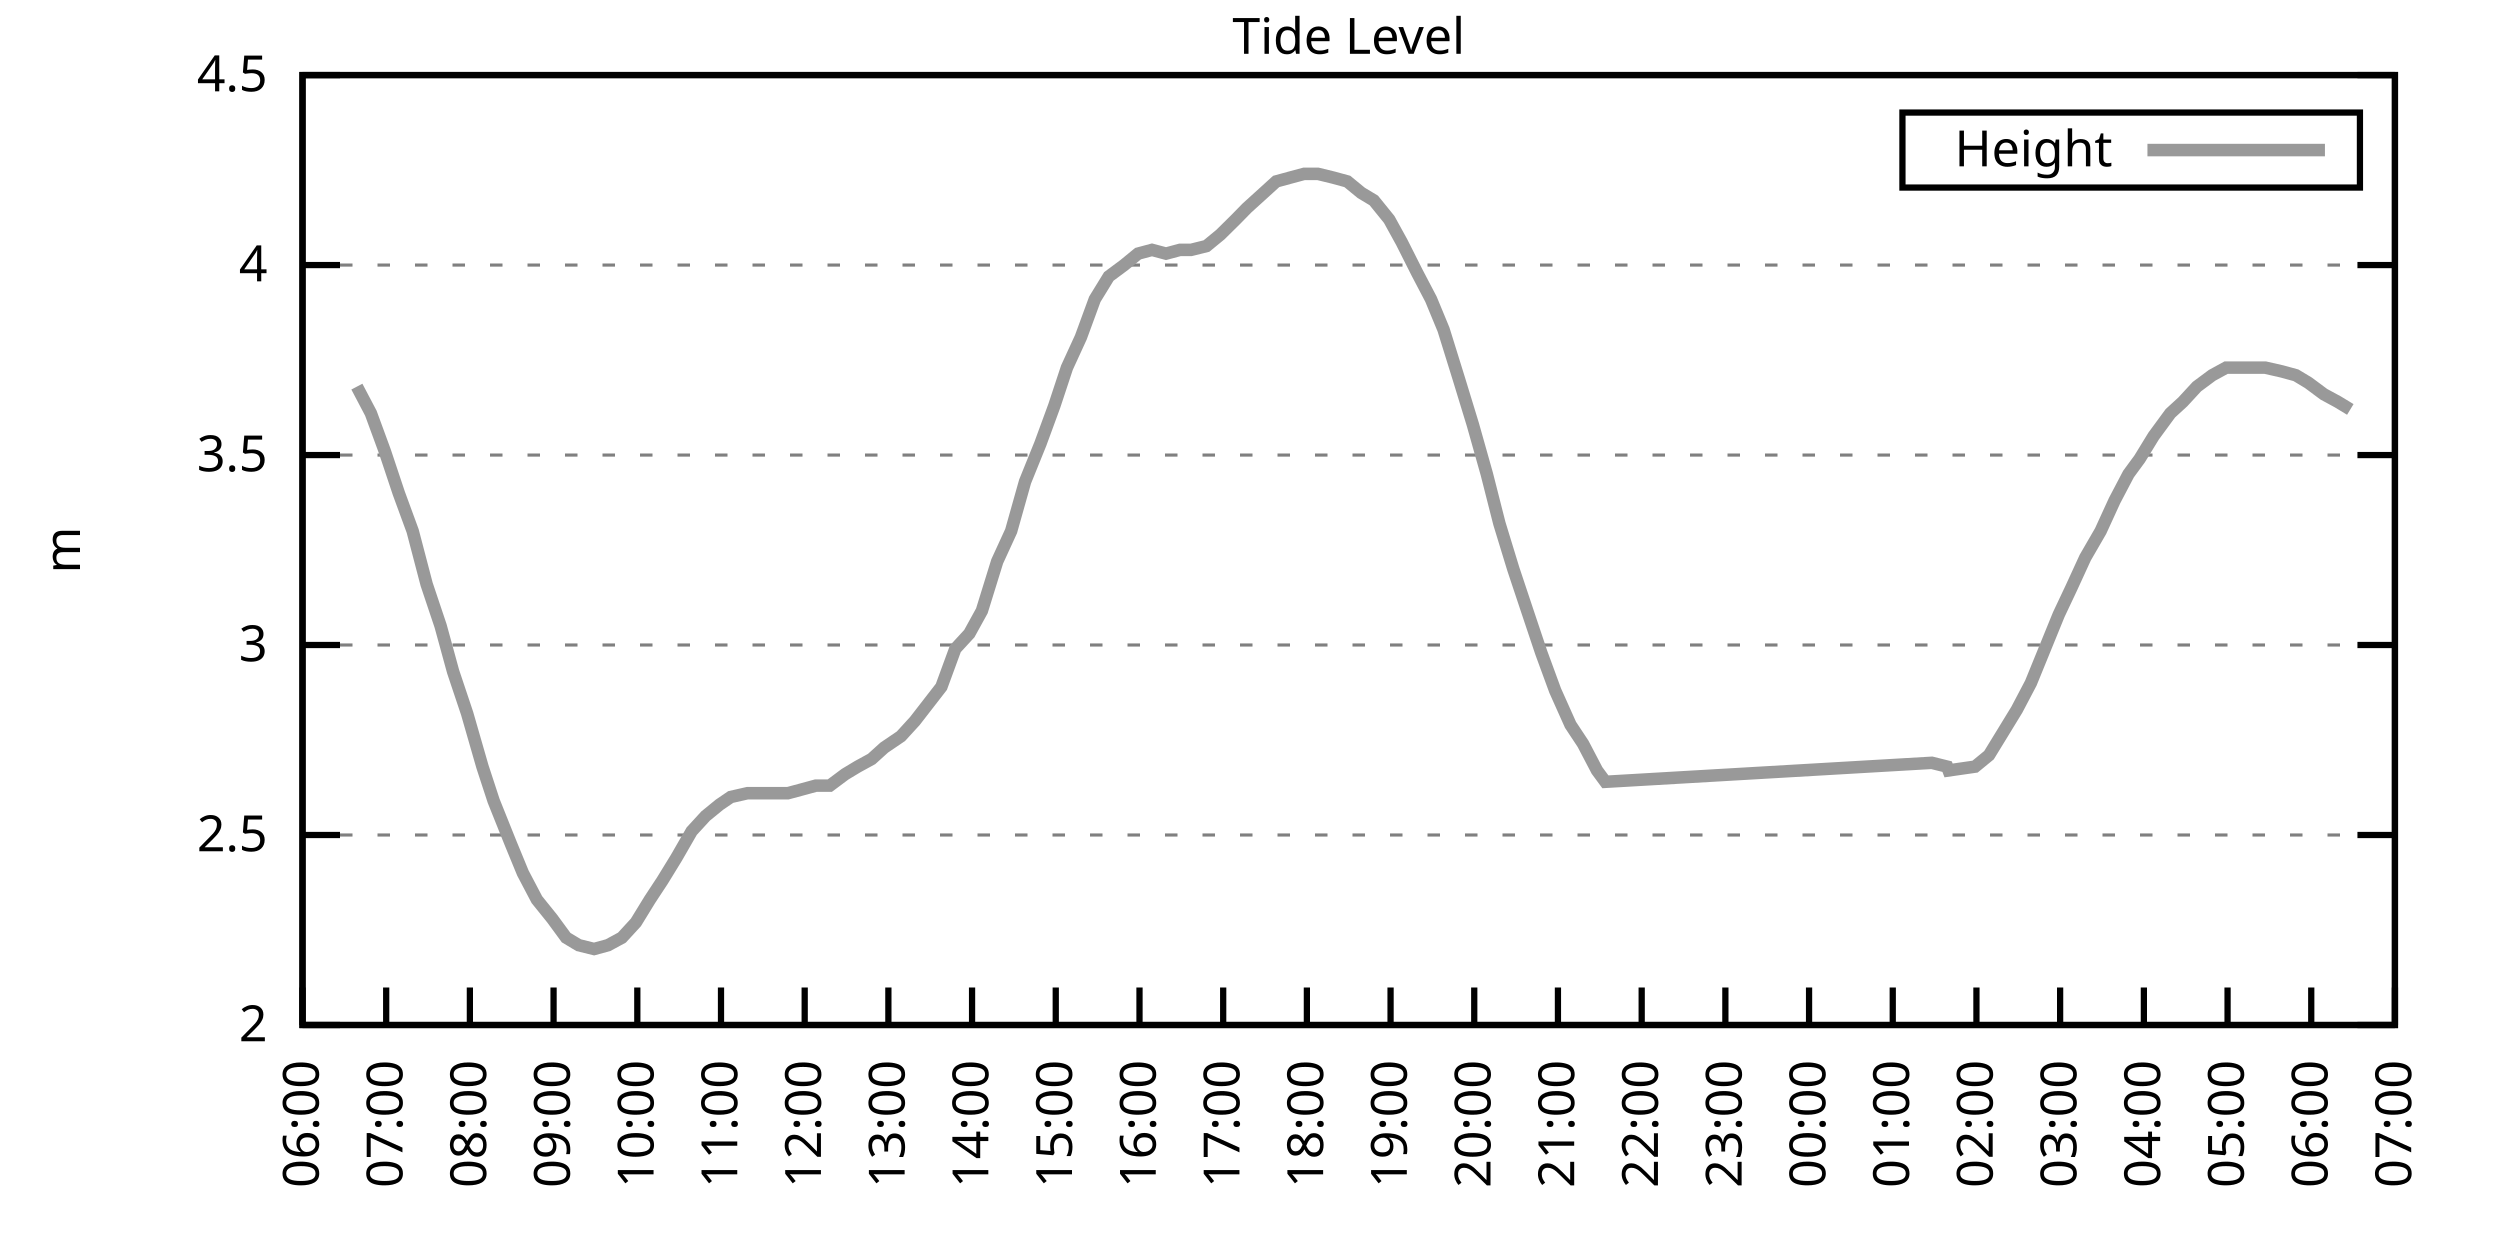
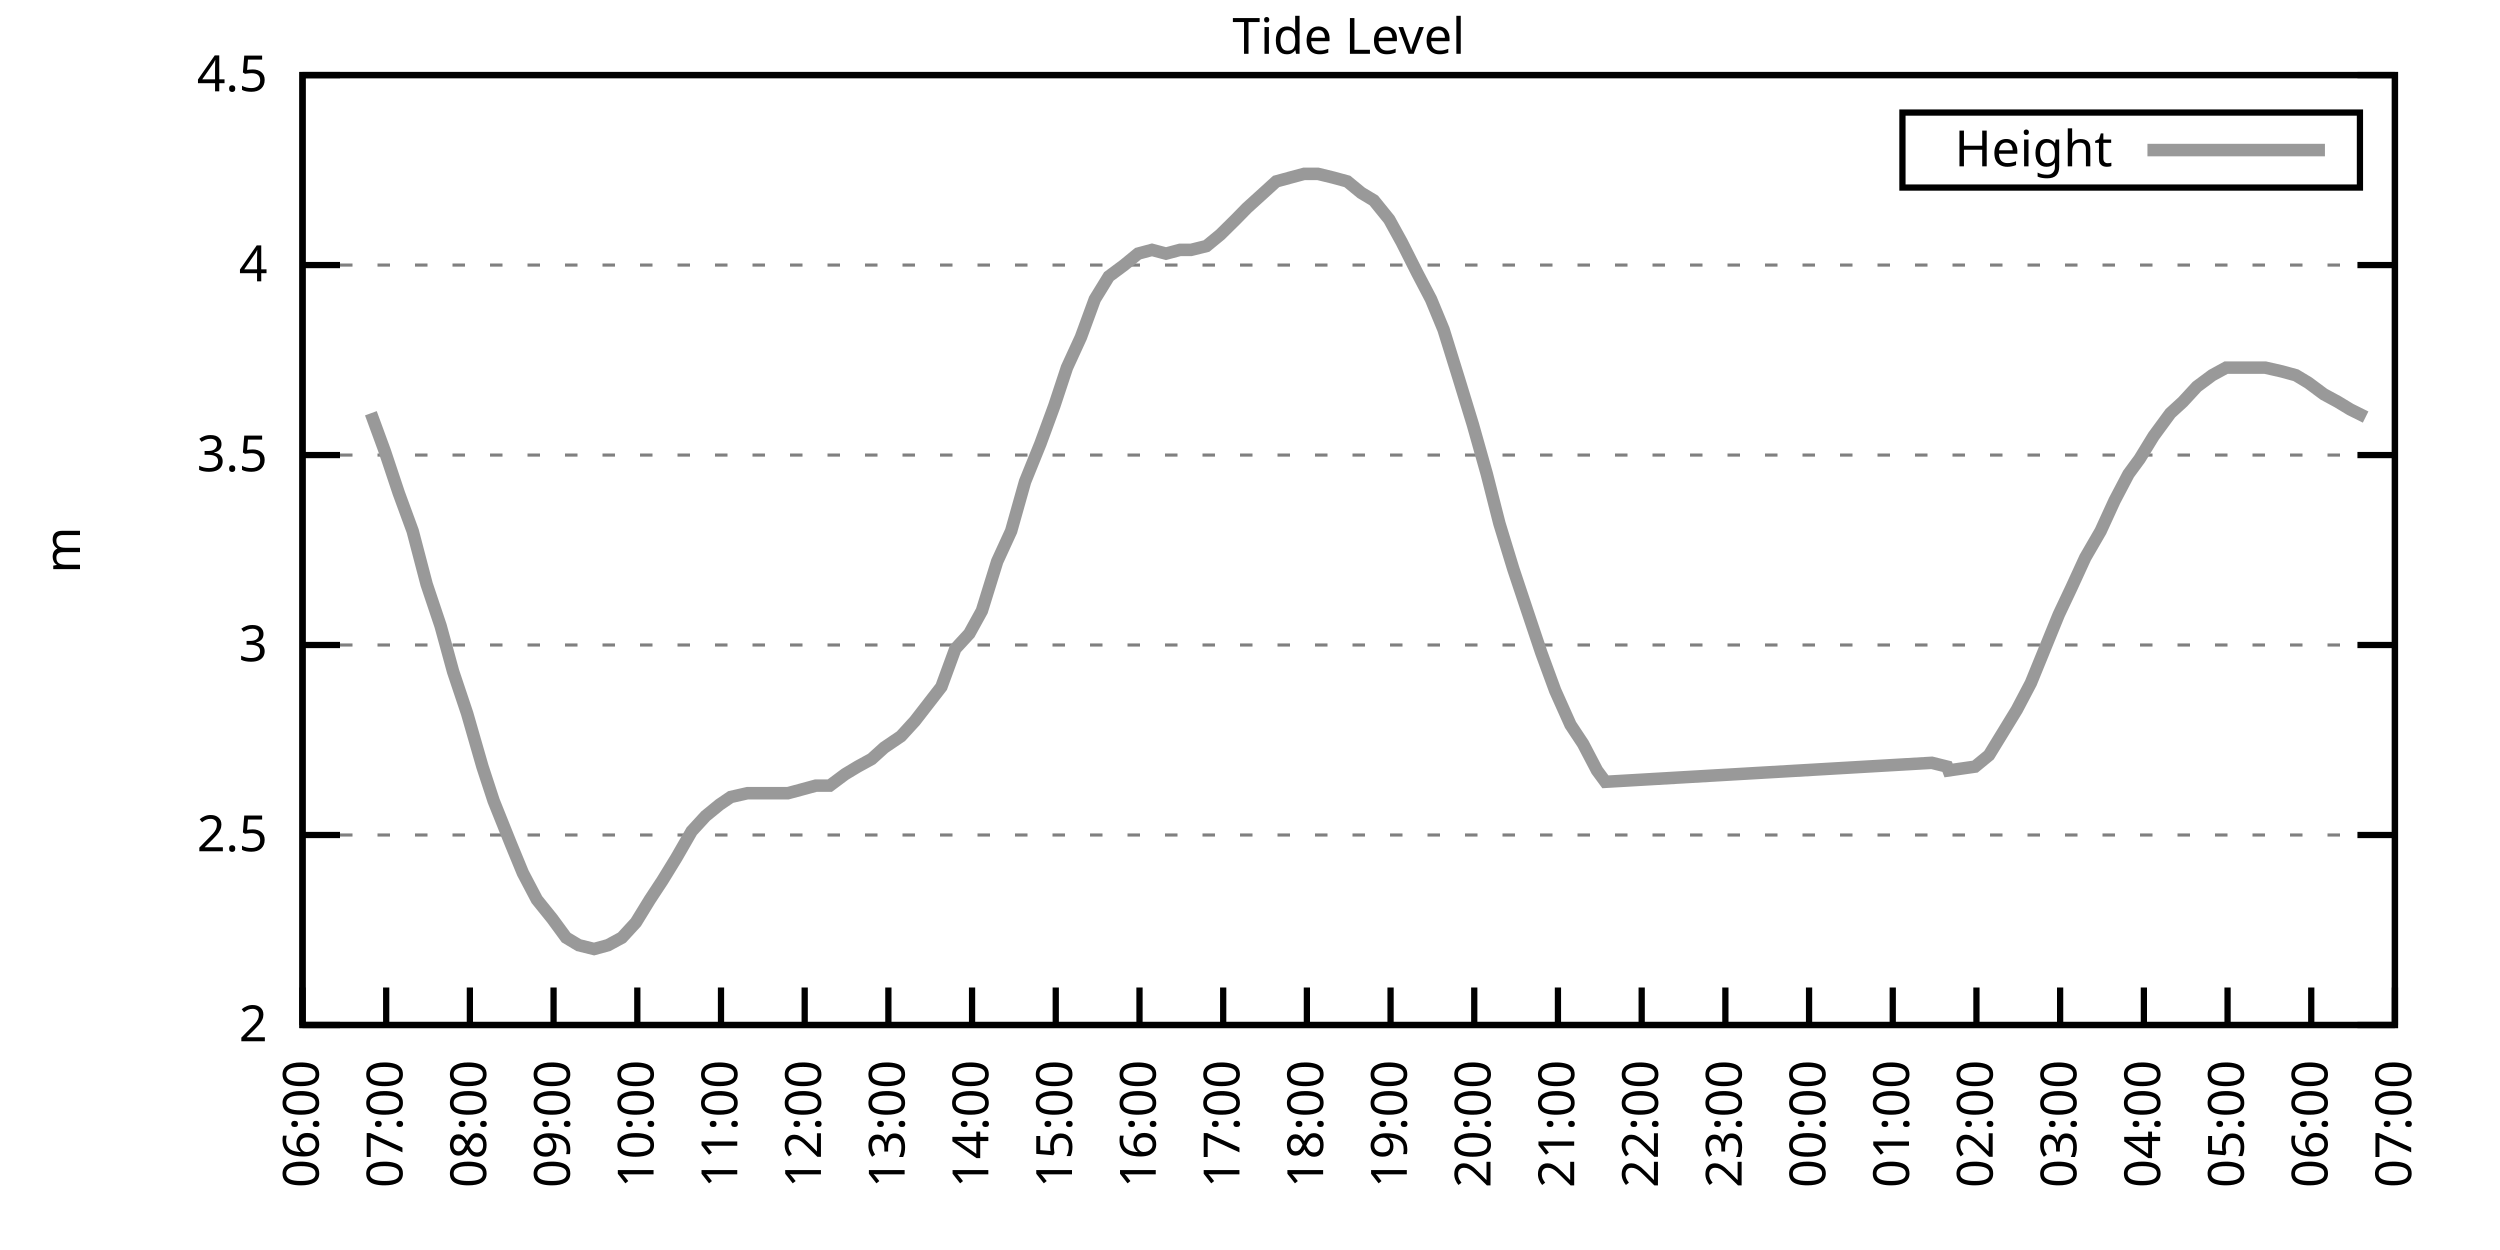
<svg xmlns="http://www.w3.org/2000/svg" xmlns:xlink="http://www.w3.org/1999/xlink" width="400" height="200" viewBox="0 0 400 200">
  <g id="gnuplot_canvas">
    <rect x="0" y="0" width="400" height="200" fill="none" />
    <defs>
      <circle id="gpDot" r="0.5" stroke-width="0.5" stroke="currentColor" />
      <path id="gpPt0" stroke-width="0.333" stroke="currentColor" d="M-1,0 h2 M0,-1 v2" />
      <path id="gpPt1" stroke-width="0.333" stroke="currentColor" d="M-1,-1 L1,1 M1,-1 L-1,1" />
      <path id="gpPt2" stroke-width="0.333" stroke="currentColor" d="M-1,0 L1,0 M0,-1 L0,1 M-1,-1 L1,1 M-1,1 L1,-1" />
      <rect id="gpPt3" stroke-width="0.333" stroke="currentColor" x="-1" y="-1" width="2" height="2" />
      <rect id="gpPt4" stroke-width="0.333" stroke="currentColor" fill="currentColor" x="-1" y="-1" width="2" height="2" />
      <circle id="gpPt5" stroke-width="0.333" stroke="currentColor" cx="0" cy="0" r="1" />
      <use xlink:href="#gpPt5" id="gpPt6" fill="currentColor" stroke="none" />
      <path id="gpPt7" stroke-width="0.333" stroke="currentColor" d="M0,-1.33 L-1.33,0.67 L1.33,0.67 z" />
      <use xlink:href="#gpPt7" id="gpPt8" fill="currentColor" stroke="none" />
      <use xlink:href="#gpPt7" id="gpPt9" stroke="currentColor" transform="rotate(180)" />
      <use xlink:href="#gpPt9" id="gpPt10" fill="currentColor" stroke="none" />
      <use xlink:href="#gpPt3" id="gpPt11" stroke="currentColor" transform="rotate(45)" />
      <use xlink:href="#gpPt11" id="gpPt12" fill="currentColor" stroke="none" />
      <path id="gpPt13" stroke-width="0.333" stroke="currentColor" d="M0,1.330 L1.265,0.411 L0.782,-1.067 L-0.782,-1.076 L-1.265,0.411 z" />
      <use xlink:href="#gpPt13" id="gpPt14" fill="currentColor" stroke="none" />
      <filter id="textbox" filterUnits="objectBoundingBox" x="0" y="0" height="1" width="1">
        <feFlood flood-color="white" flood-opacity="1" result="bgnd" />
        <feComposite in="SourceGraphic" in2="bgnd" operator="atop" />
      </filter>
      <filter id="greybox" filterUnits="objectBoundingBox" x="0" y="0" height="1" width="1">
        <feFlood flood-color="lightgrey" flood-opacity="1" result="grey" />
        <feComposite in="SourceGraphic" in2="grey" operator="atop" />
      </filter>
    </defs>
    <g fill="none" color="white" stroke="currentColor" stroke-width="1.00" stroke-linecap="butt" stroke-linejoin="miter">
</g>
    <g fill="none" color="black" stroke="currentColor" stroke-width="1.00" stroke-linecap="butt" stroke-linejoin="miter">
      <g stroke="none" shape-rendering="crispEdges">
        <polygon fill="rgb(255, 255, 255)" points="48.40,164.00 383.18,164.00 383.18,12.02 48.40,12.02 " />
      </g>
    </g>
    <g fill="none" color="black" stroke="currentColor" stroke-width="1.00" stroke-linecap="butt" stroke-linejoin="miter">
</g>
    <g fill="none" color="black" stroke="black" stroke-width="0.50" stroke-linecap="butt" stroke-linejoin="miter">
</g>
    <g fill="none" color="gray" stroke="currentColor" stroke-width="0.50" stroke-linecap="butt" stroke-linejoin="miter">
      <path stroke="gray" stroke-dasharray="2,4" class="gridline" d="M48.40,164.00 L383.19,164.00  " />
    </g>
    <g fill="none" color="gray" stroke="gray" stroke-width="1.00" stroke-linecap="butt" stroke-linejoin="miter">
</g>
    <g fill="none" color="black" stroke="currentColor" stroke-width="1.00" stroke-linecap="butt" stroke-linejoin="miter">
      <path stroke="black" d="M48.40,164.00 L54.40,164.00 M383.19,164.00 L377.19,164.00  " />
      <g transform="translate(42.80,166.60)" stroke="none" fill="black" font-family="Sans" font-size="8.00" text-anchor="end">
        <text>
          <tspan font-family="Sans"> 2</tspan>
        </text>
      </g>
    </g>
    <g fill="none" color="black" stroke="currentColor" stroke-width="1.00" stroke-linecap="butt" stroke-linejoin="miter">
</g>
    <g fill="none" color="black" stroke="black" stroke-width="0.50" stroke-linecap="butt" stroke-linejoin="miter">
</g>
    <g fill="none" color="gray" stroke="currentColor" stroke-width="0.50" stroke-linecap="butt" stroke-linejoin="miter">
      <path stroke="gray" stroke-dasharray="2,4" class="gridline" d="M48.40,133.60 L383.19,133.60  " />
    </g>
    <g fill="none" color="gray" stroke="gray" stroke-width="1.00" stroke-linecap="butt" stroke-linejoin="miter">
</g>
    <g fill="none" color="black" stroke="currentColor" stroke-width="1.00" stroke-linecap="butt" stroke-linejoin="miter">
      <path stroke="black" d="M48.40,133.60 L54.40,133.60 M383.19,133.60 L377.19,133.60  " />
      <g transform="translate(42.80,136.20)" stroke="none" fill="black" font-family="Sans" font-size="8.00" text-anchor="end">
        <text>
          <tspan font-family="Sans"> 2.5</tspan>
        </text>
      </g>
    </g>
    <g fill="none" color="black" stroke="currentColor" stroke-width="1.00" stroke-linecap="butt" stroke-linejoin="miter">
</g>
    <g fill="none" color="black" stroke="black" stroke-width="0.50" stroke-linecap="butt" stroke-linejoin="miter">
</g>
    <g fill="none" color="gray" stroke="currentColor" stroke-width="0.50" stroke-linecap="butt" stroke-linejoin="miter">
      <path stroke="gray" stroke-dasharray="2,4" class="gridline" d="M48.40,103.20 L383.19,103.20  " />
    </g>
    <g fill="none" color="gray" stroke="gray" stroke-width="1.00" stroke-linecap="butt" stroke-linejoin="miter">
</g>
    <g fill="none" color="black" stroke="currentColor" stroke-width="1.00" stroke-linecap="butt" stroke-linejoin="miter">
      <path stroke="black" d="M48.40,103.20 L54.40,103.20 M383.19,103.20 L377.19,103.20  " />
      <g transform="translate(42.80,105.80)" stroke="none" fill="black" font-family="Sans" font-size="8.00" text-anchor="end">
        <text>
          <tspan font-family="Sans"> 3</tspan>
        </text>
      </g>
    </g>
    <g fill="none" color="black" stroke="currentColor" stroke-width="1.00" stroke-linecap="butt" stroke-linejoin="miter">
</g>
    <g fill="none" color="black" stroke="black" stroke-width="0.50" stroke-linecap="butt" stroke-linejoin="miter">
</g>
    <g fill="none" color="gray" stroke="currentColor" stroke-width="0.50" stroke-linecap="butt" stroke-linejoin="miter">
      <path stroke="gray" stroke-dasharray="2,4" class="gridline" d="M48.40,72.81 L383.19,72.81  " />
    </g>
    <g fill="none" color="gray" stroke="gray" stroke-width="1.00" stroke-linecap="butt" stroke-linejoin="miter">
</g>
    <g fill="none" color="black" stroke="currentColor" stroke-width="1.00" stroke-linecap="butt" stroke-linejoin="miter">
      <path stroke="black" d="M48.40,72.81 L54.40,72.81 M383.19,72.81 L377.19,72.81  " />
      <g transform="translate(42.80,75.41)" stroke="none" fill="black" font-family="Sans" font-size="8.00" text-anchor="end">
        <text>
          <tspan font-family="Sans"> 3.5</tspan>
        </text>
      </g>
    </g>
    <g fill="none" color="black" stroke="currentColor" stroke-width="1.00" stroke-linecap="butt" stroke-linejoin="miter">
</g>
    <g fill="none" color="black" stroke="black" stroke-width="0.50" stroke-linecap="butt" stroke-linejoin="miter">
</g>
    <g fill="none" color="gray" stroke="currentColor" stroke-width="0.50" stroke-linecap="butt" stroke-linejoin="miter">
      <path stroke="gray" stroke-dasharray="2,4" class="gridline" d="M48.40,42.41 L383.19,42.41  " />
    </g>
    <g fill="none" color="gray" stroke="gray" stroke-width="1.00" stroke-linecap="butt" stroke-linejoin="miter">
</g>
    <g fill="none" color="black" stroke="currentColor" stroke-width="1.00" stroke-linecap="butt" stroke-linejoin="miter">
      <path stroke="black" d="M48.40,42.41 L54.40,42.41 M383.19,42.41 L377.19,42.41  " />
      <g transform="translate(42.80,45.01)" stroke="none" fill="black" font-family="Sans" font-size="8.00" text-anchor="end">
        <text>
          <tspan font-family="Sans"> 4</tspan>
        </text>
      </g>
    </g>
    <g fill="none" color="black" stroke="currentColor" stroke-width="1.00" stroke-linecap="butt" stroke-linejoin="miter">
</g>
    <g fill="none" color="black" stroke="black" stroke-width="0.50" stroke-linecap="butt" stroke-linejoin="miter">
</g>
    <g fill="none" color="gray" stroke="currentColor" stroke-width="0.50" stroke-linecap="butt" stroke-linejoin="miter">
      <path stroke="gray" stroke-dasharray="2,4" class="gridline" d="M48.40,12.01 L383.19,12.01  " />
    </g>
    <g fill="none" color="gray" stroke="gray" stroke-width="1.00" stroke-linecap="butt" stroke-linejoin="miter">
</g>
    <g fill="none" color="black" stroke="currentColor" stroke-width="1.00" stroke-linecap="butt" stroke-linejoin="miter">
      <path stroke="black" d="M48.40,12.01 L54.40,12.01 M383.19,12.01 L377.19,12.01  " />
      <g transform="translate(42.80,14.61)" stroke="none" fill="black" font-family="Sans" font-size="8.00" text-anchor="end">
        <text>
          <tspan font-family="Sans"> 4.5</tspan>
        </text>
      </g>
    </g>
    <g fill="none" color="black" stroke="currentColor" stroke-width="1.00" stroke-linecap="butt" stroke-linejoin="miter">
      <path stroke="black" d="M48.40,164.00 L48.40,158.00  " />
      <g transform="translate(51.00,169.60) rotate(270.00)" stroke="none" fill="black" font-family="Sans" font-size="8.00" text-anchor="end">
        <text>
          <tspan font-family="Sans">06:00</tspan>
        </text>
      </g>
    </g>
    <g fill="none" color="black" stroke="currentColor" stroke-width="1.00" stroke-linecap="butt" stroke-linejoin="miter">
      <path stroke="black" d="M61.79,164.00 L61.79,158.00  " />
      <g transform="translate(64.39,169.60) rotate(270.00)" stroke="none" fill="black" font-family="Sans" font-size="8.00" text-anchor="end">
        <text>
          <tspan font-family="Sans">07:00</tspan>
        </text>
      </g>
    </g>
    <g fill="none" color="black" stroke="currentColor" stroke-width="1.00" stroke-linecap="butt" stroke-linejoin="miter">
      <path stroke="black" d="M75.18,164.00 L75.18,158.00  " />
      <g transform="translate(77.78,169.60) rotate(270.00)" stroke="none" fill="black" font-family="Sans" font-size="8.00" text-anchor="end">
        <text>
          <tspan font-family="Sans">08:00</tspan>
        </text>
      </g>
    </g>
    <g fill="none" color="black" stroke="currentColor" stroke-width="1.00" stroke-linecap="butt" stroke-linejoin="miter">
      <path stroke="black" d="M88.57,164.00 L88.57,158.00  " />
      <g transform="translate(91.17,169.60) rotate(270.00)" stroke="none" fill="black" font-family="Sans" font-size="8.00" text-anchor="end">
        <text>
          <tspan font-family="Sans">09:00</tspan>
        </text>
      </g>
    </g>
    <g fill="none" color="black" stroke="currentColor" stroke-width="1.00" stroke-linecap="butt" stroke-linejoin="miter">
      <path stroke="black" d="M101.97,164.00 L101.97,158.00  " />
      <g transform="translate(104.57,169.60) rotate(270.00)" stroke="none" fill="black" font-family="Sans" font-size="8.00" text-anchor="end">
        <text>
          <tspan font-family="Sans">10:00</tspan>
        </text>
      </g>
    </g>
    <g fill="none" color="black" stroke="currentColor" stroke-width="1.00" stroke-linecap="butt" stroke-linejoin="miter">
      <path stroke="black" d="M115.36,164.00 L115.36,158.00  " />
      <g transform="translate(117.96,169.60) rotate(270.00)" stroke="none" fill="black" font-family="Sans" font-size="8.00" text-anchor="end">
        <text>
          <tspan font-family="Sans">11:00</tspan>
        </text>
      </g>
    </g>
    <g fill="none" color="black" stroke="currentColor" stroke-width="1.00" stroke-linecap="butt" stroke-linejoin="miter">
      <path stroke="black" d="M128.75,164.00 L128.75,158.00  " />
      <g transform="translate(131.35,169.60) rotate(270.00)" stroke="none" fill="black" font-family="Sans" font-size="8.00" text-anchor="end">
        <text>
          <tspan font-family="Sans">12:00</tspan>
        </text>
      </g>
    </g>
    <g fill="none" color="black" stroke="currentColor" stroke-width="1.00" stroke-linecap="butt" stroke-linejoin="miter">
      <path stroke="black" d="M142.14,164.00 L142.14,158.00  " />
      <g transform="translate(144.74,169.60) rotate(270.00)" stroke="none" fill="black" font-family="Sans" font-size="8.00" text-anchor="end">
        <text>
          <tspan font-family="Sans">13:00</tspan>
        </text>
      </g>
    </g>
    <g fill="none" color="black" stroke="currentColor" stroke-width="1.00" stroke-linecap="butt" stroke-linejoin="miter">
      <path stroke="black" d="M155.53,164.00 L155.53,158.00  " />
      <g transform="translate(158.13,169.60) rotate(270.00)" stroke="none" fill="black" font-family="Sans" font-size="8.00" text-anchor="end">
        <text>
          <tspan font-family="Sans">14:00</tspan>
        </text>
      </g>
    </g>
    <g fill="none" color="black" stroke="currentColor" stroke-width="1.00" stroke-linecap="butt" stroke-linejoin="miter">
      <path stroke="black" d="M168.92,164.00 L168.92,158.00  " />
      <g transform="translate(171.52,169.60) rotate(270.00)" stroke="none" fill="black" font-family="Sans" font-size="8.00" text-anchor="end">
        <text>
          <tspan font-family="Sans">15:00</tspan>
        </text>
      </g>
    </g>
    <g fill="none" color="black" stroke="currentColor" stroke-width="1.00" stroke-linecap="butt" stroke-linejoin="miter">
      <path stroke="black" d="M182.32,164.00 L182.32,158.00  " />
      <g transform="translate(184.92,169.60) rotate(270.00)" stroke="none" fill="black" font-family="Sans" font-size="8.00" text-anchor="end">
        <text>
          <tspan font-family="Sans">16:00</tspan>
        </text>
      </g>
    </g>
    <g fill="none" color="black" stroke="currentColor" stroke-width="1.00" stroke-linecap="butt" stroke-linejoin="miter">
      <path stroke="black" d="M195.71,164.00 L195.71,158.00  " />
      <g transform="translate(198.31,169.60) rotate(270.00)" stroke="none" fill="black" font-family="Sans" font-size="8.00" text-anchor="end">
        <text>
          <tspan font-family="Sans">17:00</tspan>
        </text>
      </g>
    </g>
    <g fill="none" color="black" stroke="currentColor" stroke-width="1.00" stroke-linecap="butt" stroke-linejoin="miter">
      <path stroke="black" d="M209.10,164.00 L209.10,158.00  " />
      <g transform="translate(211.70,169.60) rotate(270.00)" stroke="none" fill="black" font-family="Sans" font-size="8.00" text-anchor="end">
        <text>
          <tspan font-family="Sans">18:00</tspan>
        </text>
      </g>
    </g>
    <g fill="none" color="black" stroke="currentColor" stroke-width="1.00" stroke-linecap="butt" stroke-linejoin="miter">
      <path stroke="black" d="M222.49,164.00 L222.49,158.00  " />
      <g transform="translate(225.09,169.60) rotate(270.00)" stroke="none" fill="black" font-family="Sans" font-size="8.00" text-anchor="end">
        <text>
          <tspan font-family="Sans">19:00</tspan>
        </text>
      </g>
    </g>
    <g fill="none" color="black" stroke="currentColor" stroke-width="1.00" stroke-linecap="butt" stroke-linejoin="miter">
      <path stroke="black" d="M235.88,164.00 L235.88,158.00  " />
      <g transform="translate(238.48,169.60) rotate(270.00)" stroke="none" fill="black" font-family="Sans" font-size="8.00" text-anchor="end">
        <text>
          <tspan font-family="Sans">20:00</tspan>
        </text>
      </g>
    </g>
    <g fill="none" color="black" stroke="currentColor" stroke-width="1.00" stroke-linecap="butt" stroke-linejoin="miter">
      <path stroke="black" d="M249.27,164.00 L249.27,158.00  " />
      <g transform="translate(251.87,169.60) rotate(270.00)" stroke="none" fill="black" font-family="Sans" font-size="8.00" text-anchor="end">
        <text>
          <tspan font-family="Sans">21:00</tspan>
        </text>
      </g>
    </g>
    <g fill="none" color="black" stroke="currentColor" stroke-width="1.00" stroke-linecap="butt" stroke-linejoin="miter">
      <path stroke="black" d="M262.67,164.00 L262.67,158.00  " />
      <g transform="translate(265.27,169.60) rotate(270.00)" stroke="none" fill="black" font-family="Sans" font-size="8.00" text-anchor="end">
        <text>
          <tspan font-family="Sans">22:00</tspan>
        </text>
      </g>
    </g>
    <g fill="none" color="black" stroke="currentColor" stroke-width="1.00" stroke-linecap="butt" stroke-linejoin="miter">
      <path stroke="black" d="M276.06,164.00 L276.06,158.00  " />
      <g transform="translate(278.66,169.60) rotate(270.00)" stroke="none" fill="black" font-family="Sans" font-size="8.00" text-anchor="end">
        <text>
          <tspan font-family="Sans">23:00</tspan>
        </text>
      </g>
    </g>
    <g fill="none" color="black" stroke="currentColor" stroke-width="1.00" stroke-linecap="butt" stroke-linejoin="miter">
      <path stroke="black" d="M289.45,164.00 L289.45,158.00  " />
      <g transform="translate(292.05,169.60) rotate(270.00)" stroke="none" fill="black" font-family="Sans" font-size="8.00" text-anchor="end">
        <text>
          <tspan font-family="Sans">00:00</tspan>
        </text>
      </g>
    </g>
    <g fill="none" color="black" stroke="currentColor" stroke-width="1.00" stroke-linecap="butt" stroke-linejoin="miter">
      <path stroke="black" d="M302.84,164.00 L302.84,158.00  " />
      <g transform="translate(305.44,169.60) rotate(270.00)" stroke="none" fill="black" font-family="Sans" font-size="8.00" text-anchor="end">
        <text>
          <tspan font-family="Sans">01:00</tspan>
        </text>
      </g>
    </g>
    <g fill="none" color="black" stroke="currentColor" stroke-width="1.00" stroke-linecap="butt" stroke-linejoin="miter">
      <path stroke="black" d="M316.23,164.00 L316.23,158.00  " />
      <g transform="translate(318.83,169.60) rotate(270.00)" stroke="none" fill="black" font-family="Sans" font-size="8.00" text-anchor="end">
        <text>
          <tspan font-family="Sans">02:00</tspan>
        </text>
      </g>
    </g>
    <g fill="none" color="black" stroke="currentColor" stroke-width="1.00" stroke-linecap="butt" stroke-linejoin="miter">
      <path stroke="black" d="M329.62,164.00 L329.62,158.00  " />
      <g transform="translate(332.22,169.60) rotate(270.00)" stroke="none" fill="black" font-family="Sans" font-size="8.00" text-anchor="end">
        <text>
          <tspan font-family="Sans">03:00</tspan>
        </text>
      </g>
    </g>
    <g fill="none" color="black" stroke="currentColor" stroke-width="1.00" stroke-linecap="butt" stroke-linejoin="miter">
      <path stroke="black" d="M343.02,164.00 L343.02,158.00  " />
      <g transform="translate(345.62,169.60) rotate(270.00)" stroke="none" fill="black" font-family="Sans" font-size="8.00" text-anchor="end">
        <text>
          <tspan font-family="Sans">04:00</tspan>
        </text>
      </g>
    </g>
    <g fill="none" color="black" stroke="currentColor" stroke-width="1.00" stroke-linecap="butt" stroke-linejoin="miter">
      <path stroke="black" d="M356.41,164.00 L356.41,158.00  " />
      <g transform="translate(359.01,169.60) rotate(270.00)" stroke="none" fill="black" font-family="Sans" font-size="8.00" text-anchor="end">
        <text>
          <tspan font-family="Sans">05:00</tspan>
        </text>
      </g>
    </g>
    <g fill="none" color="black" stroke="currentColor" stroke-width="1.00" stroke-linecap="butt" stroke-linejoin="miter">
      <path stroke="black" d="M369.80,164.00 L369.80,158.00  " />
      <g transform="translate(372.40,169.60) rotate(270.00)" stroke="none" fill="black" font-family="Sans" font-size="8.00" text-anchor="end">
        <text>
          <tspan font-family="Sans">06:00</tspan>
        </text>
      </g>
    </g>
    <g fill="none" color="black" stroke="currentColor" stroke-width="1.00" stroke-linecap="butt" stroke-linejoin="miter">
      <path stroke="black" d="M383.19,164.00 L383.19,158.00  " />
      <g transform="translate(385.79,169.60) rotate(270.00)" stroke="none" fill="black" font-family="Sans" font-size="8.00" text-anchor="end">
        <text>
          <tspan font-family="Sans">07:00</tspan>
        </text>
      </g>
    </g>
    <g fill="none" color="black" stroke="currentColor" stroke-width="1.00" stroke-linecap="butt" stroke-linejoin="miter">
</g>
    <g fill="none" color="black" stroke="currentColor" stroke-width="1.00" stroke-linecap="butt" stroke-linejoin="miter">
      <path stroke="black" d="M48.40,12.01 L48.40,164.00 L383.19,164.00 L383.19,12.01 L48.40,12.01 Z  " />
    </g>
    <g fill="none" color="black" stroke="currentColor" stroke-width="1.00" stroke-linecap="butt" stroke-linejoin="miter">
</g>
    <g fill="none" color="black" stroke="currentColor" stroke-width="1.00" stroke-linecap="butt" stroke-linejoin="miter">
      <path stroke="black" d="M304.39,30.01 L304.39,18.01 L377.59,18.01 L377.59,30.01 L304.39,30.01 Z  " />
    </g>
    <g id="Tide_level_plot_1">
      <g fill="none" color="white" stroke="black" stroke-width="2.00" stroke-linecap="butt" stroke-linejoin="miter">
</g>
      <g fill="none" color="black" stroke="currentColor" stroke-width="2.00" stroke-linecap="butt" stroke-linejoin="miter">
        <g transform="translate(337.99,26.61)" stroke="none" fill="black" font-family="Sans" font-size="8.00" text-anchor="end">
          <text>
            <tspan font-family="Sans">Height</tspan>
          </text>
        </g>
      </g>
      <g fill="none" color="black" stroke="currentColor" stroke-width="2.00" stroke-linecap="butt" stroke-linejoin="miter">
-         <path stroke="rgb(153, 153, 153)" d="M343.59,24.01 L371.99,24.01 M57.10,61.86 L59.34,66.12 L61.57,72.20 L63.80,78.89 L66.03,84.97 L68.26,93.48   L70.50,100.16 L72.50,107.46 L74.74,114.15 L77.19,122.66 L78.98,128.13 L81.66,134.82 L83.66,139.68 L85.90,143.94   L88.35,146.98 L90.58,150.02 L92.59,151.23 L95.05,151.84 L97.28,151.23 L99.51,150.02 L101.74,147.59 L103.98,143.94   L105.98,140.90 L108.22,137.25 L110.67,132.99 L112.90,130.56 L115.13,128.74 L116.92,127.52 L119.60,126.91 L121.83,126.91   L124.06,126.91 L126.07,126.91 L128.30,126.31 L130.54,125.70 L132.77,125.70 L135.22,123.87 L137.23,122.66 L139.46,121.44   L141.47,119.62 L144.15,117.80 L146.38,115.36 L150.62,109.89 L152.85,103.81 L155.09,101.38 L157.10,97.73 L159.55,89.83   L161.78,84.97 L164.01,77.06 L166.47,70.98 L168.70,64.90 L170.71,58.82 L172.94,53.96 L175.17,47.88 L177.41,44.23   L179.86,42.41 L182.09,40.58 L184.32,39.98 L186.56,40.58 L188.79,39.98 L190.57,39.98 L193.03,39.37 L195.26,37.54   L197.72,35.11 L199.50,33.29 L202.18,30.86 L204.19,29.03 L206.42,28.42 L208.65,27.82 L210.88,27.82 L213.34,28.42   L215.57,29.03 L217.80,30.86 L219.81,32.07 L222.27,35.11 L224.28,38.76 L226.73,43.62 L228.96,47.88 L230.97,52.74   L233.43,60.65 L235.66,67.94 L237.89,75.85 L239.90,83.75 L242.13,91.04 L244.36,97.73 L246.60,104.42 L248.83,110.50   L251.28,115.97 L253.29,119.01 L255.52,123.27 L256.86,125.09 L309.09,122.05 L311.54,122.66 L311.77,123.27 L316.01,122.66   L318.24,120.83 L320.47,117.19 L322.70,113.54 L324.94,109.28 L327.17,103.81 L329.40,98.34 L331.41,94.08 L333.64,89.22   L336.10,84.97 L338.33,80.10 L340.56,75.85 L342.35,73.41 L344.58,69.77 L347.26,66.12 L349.26,64.29 L351.50,61.86   L353.95,60.04 L356.18,58.82 L358.42,58.82 L360.65,58.82 L362.43,58.82 L365.11,59.43 L367.34,60.04 L369.35,61.25   L371.81,63.08 L374.04,64.29 L376.05,65.51  " />
+         <path stroke="rgb(153, 153, 153)" d="M343.59,24.01 L371.99,24.01 M59.34,66.12 L61.57,72.20 L63.80,78.89 L66.03,84.97 L68.26,93.48 L70.50,100.16   L72.50,107.46 L74.74,114.15 L77.19,122.66 L78.98,128.13 L81.66,134.82 L83.66,139.68 L85.90,143.94 L88.35,146.98   L90.58,150.02 L92.59,151.23 L95.05,151.84 L97.28,151.23 L99.51,150.02 L101.74,147.59 L103.98,143.94 L105.98,140.90   L108.22,137.25 L110.67,132.99 L112.90,130.56 L115.13,128.74 L116.92,127.52 L119.60,126.91 L121.83,126.91 L124.06,126.91   L126.07,126.91 L128.30,126.31 L130.54,125.70 L132.77,125.70 L135.22,123.87 L137.23,122.66 L139.46,121.44 L141.47,119.62   L144.15,117.80 L146.38,115.36 L150.62,109.89 L152.85,103.81 L155.09,101.38 L157.10,97.73 L159.55,89.83 L161.78,84.97   L164.01,77.06 L166.47,70.98 L168.70,64.90 L170.71,58.82 L172.94,53.96 L175.17,47.88 L177.41,44.23 L179.86,42.41   L182.09,40.58 L184.32,39.98 L186.56,40.58 L188.79,39.98 L190.57,39.98 L193.03,39.37 L195.26,37.54 L197.72,35.11   L199.50,33.29 L202.18,30.86 L204.19,29.03 L206.42,28.42 L208.65,27.82 L210.88,27.82 L213.34,28.42 L215.57,29.03   L217.80,30.86 L219.81,32.07 L222.27,35.11 L224.28,38.76 L226.73,43.62 L228.96,47.88 L230.97,52.74 L233.43,60.65   L235.66,67.94 L237.89,75.85 L239.90,83.75 L242.13,91.04 L244.36,97.73 L246.60,104.42 L248.83,110.50 L251.28,115.97   L253.29,119.01 L255.52,123.27 L256.86,125.09 L309.09,122.05 L311.54,122.66 L311.77,123.27 L316.01,122.66 L318.24,120.83   L320.47,117.19 L322.70,113.54 L324.94,109.28 L327.17,103.81 L329.40,98.34 L331.41,94.08 L333.64,89.22 L336.10,84.97   L338.33,80.10 L340.56,75.85 L342.35,73.41 L344.58,69.77 L347.26,66.12 L349.26,64.29 L351.50,61.86 L353.95,60.04   L356.18,58.82 L358.42,58.82 L360.65,58.82 L362.43,58.82 L365.11,59.43 L367.34,60.04 L369.35,61.25 L371.81,63.08   L374.04,64.29 L376.05,65.51 L378.50,66.73  " />
      </g>
    </g>
    <g fill="none" color="black" stroke="currentColor" stroke-width="2.00" stroke-linecap="butt" stroke-linejoin="miter">
</g>
    <g fill="none" color="black" stroke="black" stroke-width="1.00" stroke-linecap="butt" stroke-linejoin="miter">
</g>
    <g fill="none" color="black" stroke="currentColor" stroke-width="1.00" stroke-linecap="butt" stroke-linejoin="miter">
      <path stroke="black" d="M48.40,12.01 L48.40,164.00 L383.19,164.00 L383.19,12.01 L48.40,12.01 Z  " />
      <g transform="translate(12.80,88.01) rotate(270.00)" stroke="none" fill="black" font-family="Sans" font-size="8.00" text-anchor="middle">
        <text>
          <tspan font-family="Sans">m</tspan>
        </text>
      </g>
    </g>
    <g fill="none" color="black" stroke="currentColor" stroke-width="1.00" stroke-linecap="butt" stroke-linejoin="miter">
</g>
    <g fill="none" color="black" stroke="currentColor" stroke-width="1.00" stroke-linecap="butt" stroke-linejoin="miter">
      <g transform="translate(215.79,8.61)" stroke="none" fill="black" font-family="Sans" font-size="8.00" text-anchor="middle">
        <text>
          <tspan font-family="Sans">Tide Level</tspan>
        </text>
      </g>
    </g>
    <g fill="none" color="black" stroke="currentColor" stroke-width="1.00" stroke-linecap="butt" stroke-linejoin="miter">
</g>
  </g>
</svg>
